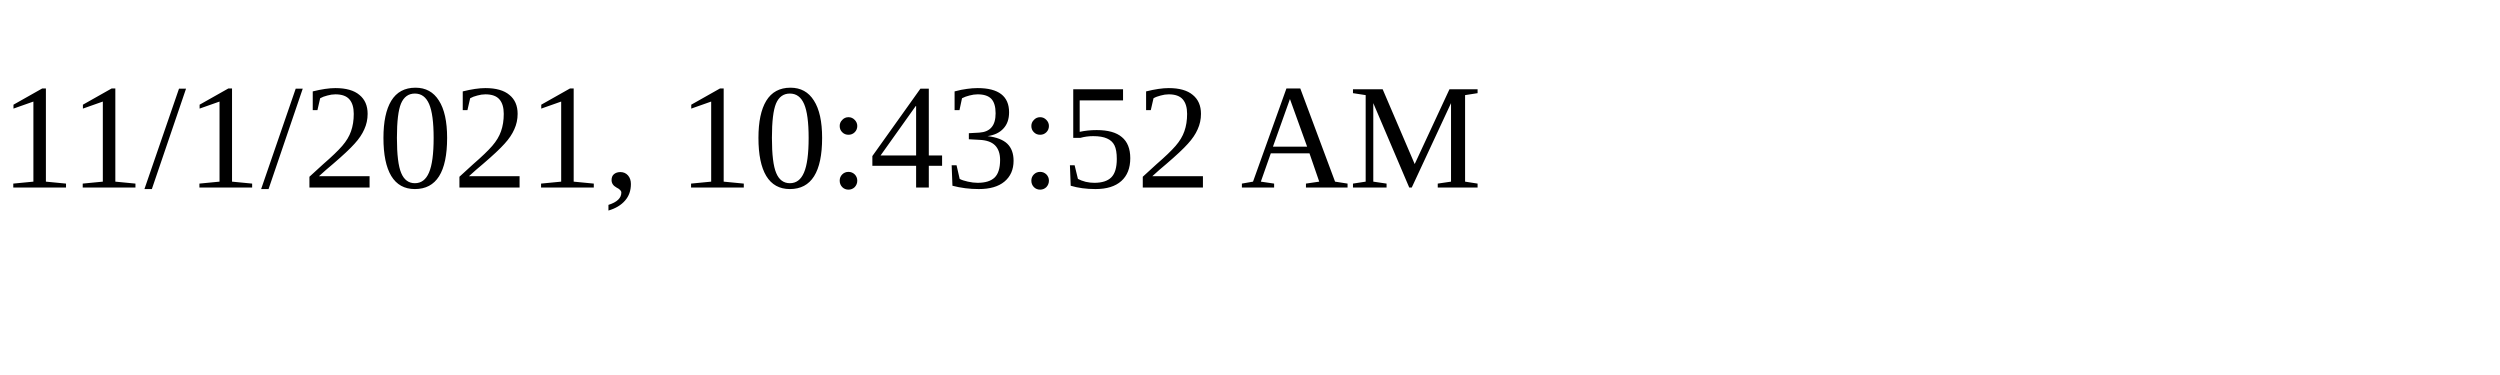
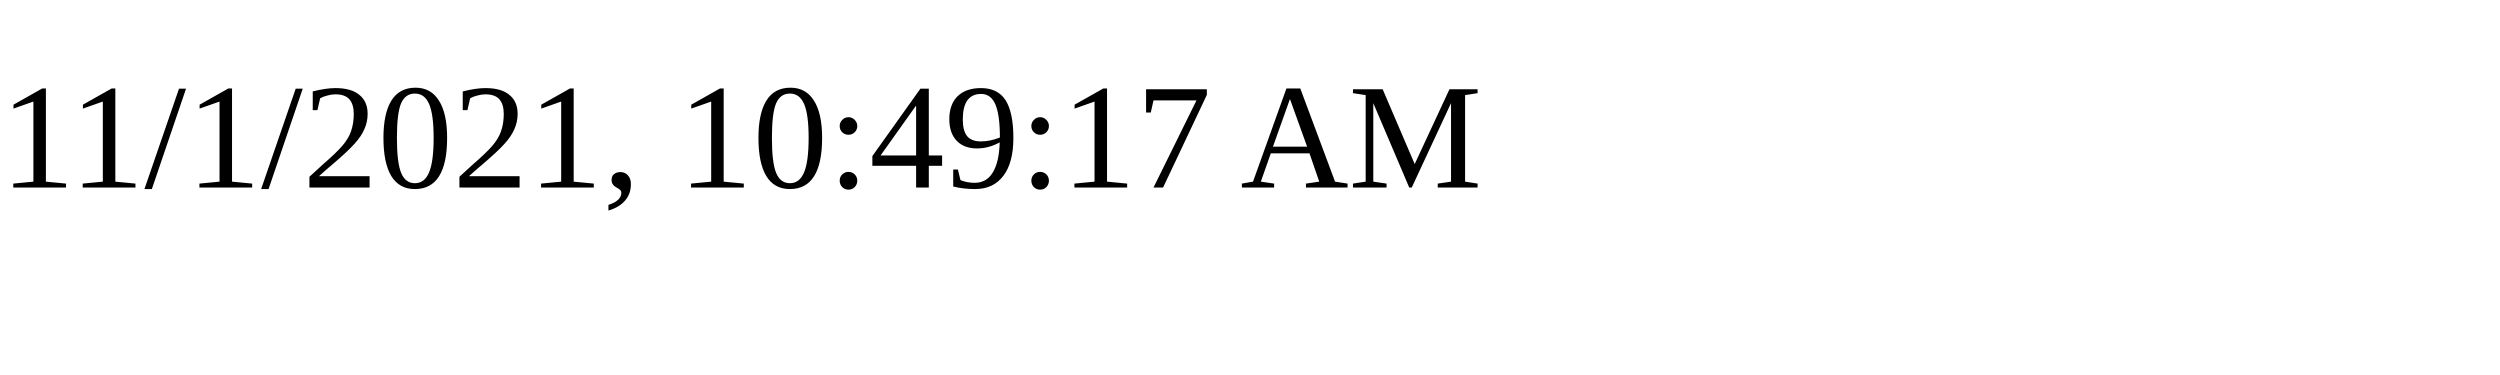
<svg xmlns="http://www.w3.org/2000/svg" height="30" width="200">
-   <text x="0" y="15">11/1/2021, 10:43:52 AM</text>
+   <text x="0" y="15">11/1/2021, 10:49:17 AM</text>
</svg>
